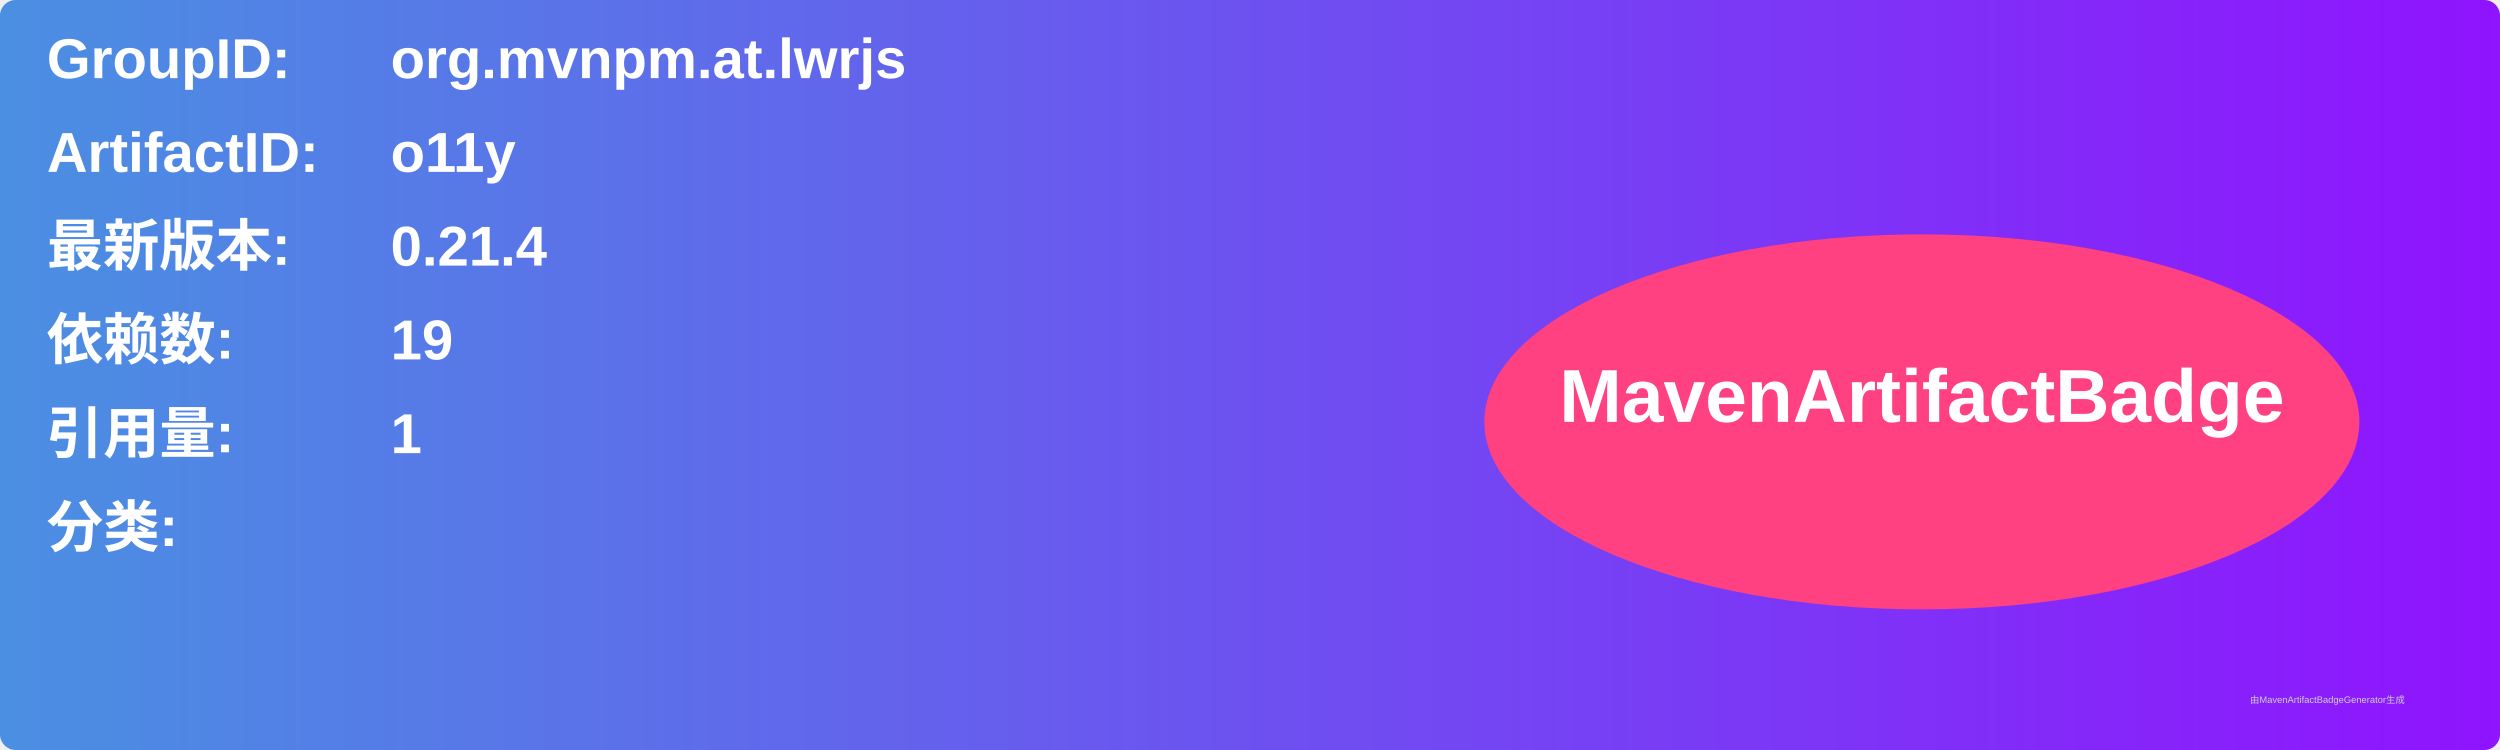
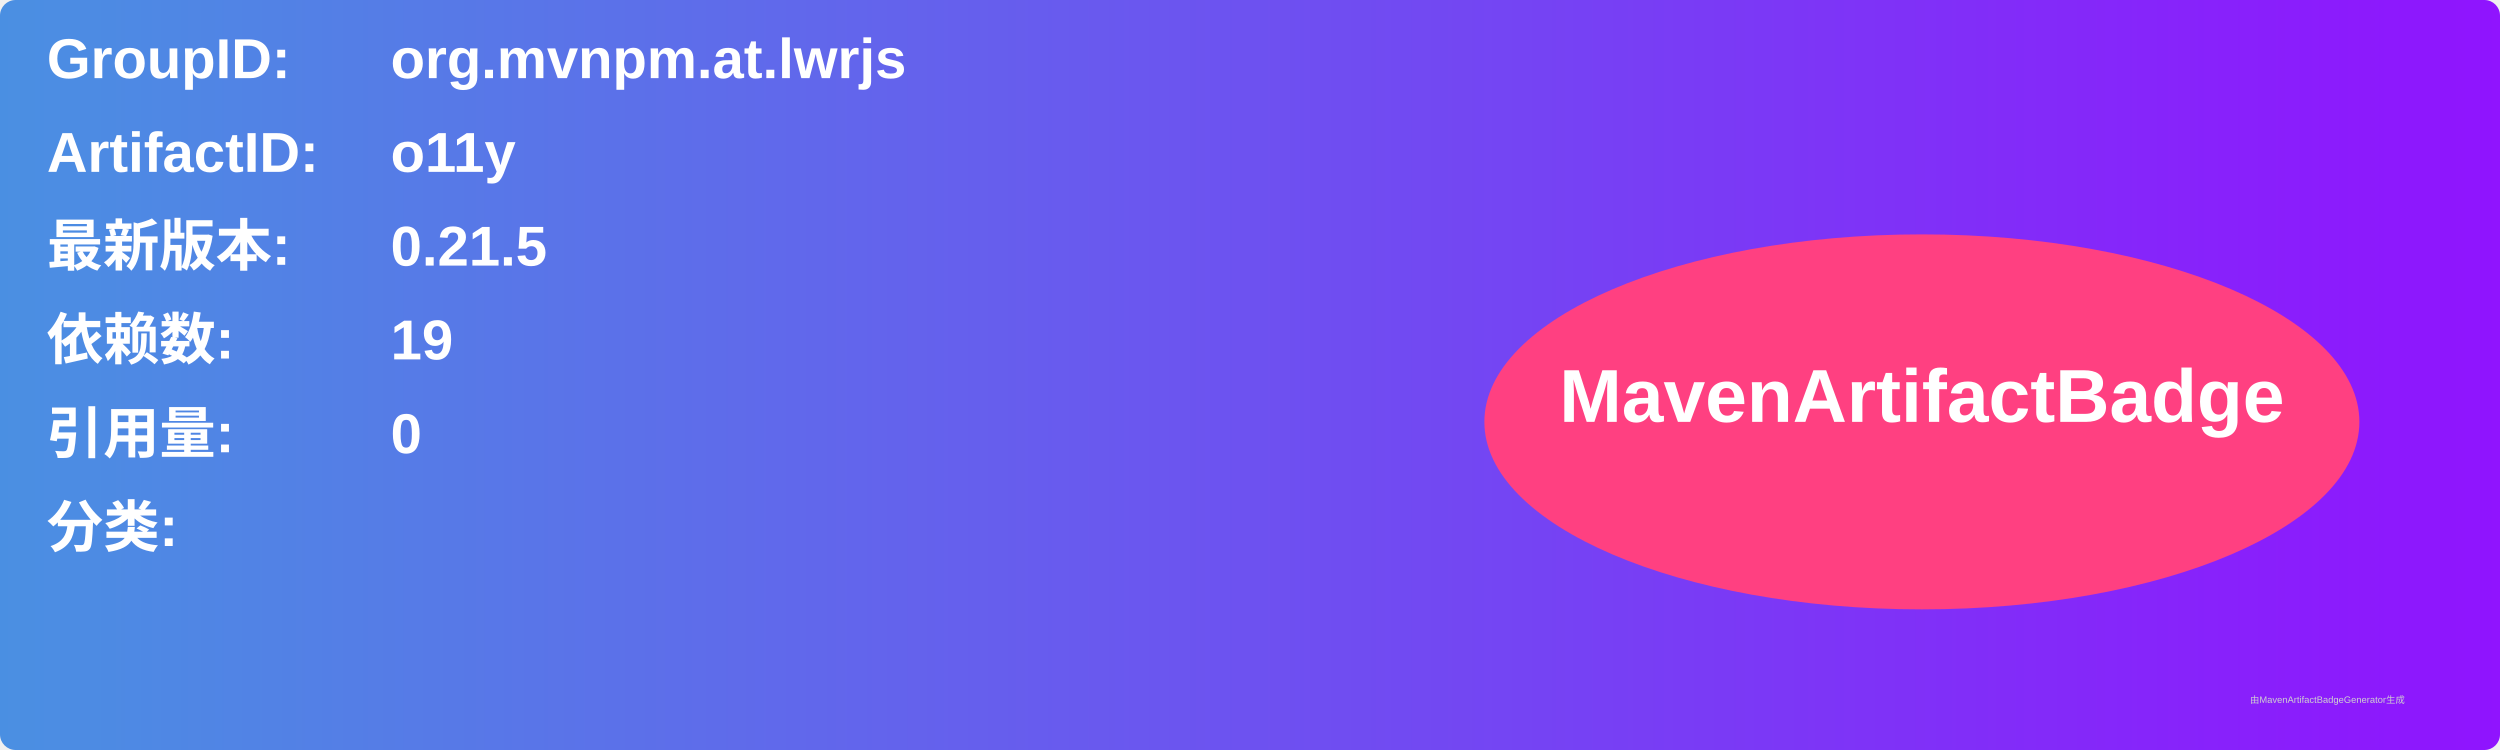
<svg xmlns="http://www.w3.org/2000/svg" width="800" height="240" viewBox="0 0 800 240">
  <linearGradient id="grad" x1="0%" y1="0%" x2="100%" y2="0%">
    <stop offset="0%" stop-color="#4a90e2" />
    <stop offset="100%" stop-color="#9013fe" />
  </linearGradient>
  <rect width="100%" height="100%" rx="5" ry="5" fill="url(#grad)" />
  <g transform="translate(15, 15)">
    <text x="0" y="10" font-family="Arial" font-size="18" fill="white" font-weight="bold" width="260">GroupID:</text>
    <text x="110" y="10" font-family="Arial" font-size="18" fill="white" font-weight="bold" width="460">org.mvnpm.at.lwrjs</text>
    <text x="0" y="40" font-family="Arial" font-size="18" fill="white" font-weight="bold" width="260">ArtifactID:</text>
    <text x="110" y="40" font-family="Arial" font-size="18" fill="white" font-weight="bold" width="460">o11y</text>
    <text x="0" y="70" font-family="Arial" font-size="18" fill="white" font-weight="bold">最新版本:</text>
    <text x="110" y="70" font-family="Arial" font-size="18" fill="white" font-weight="bold">
-       <tspan font-weight="bold">0.21.4</tspan>
+       <tspan font-weight="bold">0.21.5</tspan>
    </text>
    <text x="0" y="100" font-family="Arial" font-size="18" fill="white" font-weight="bold">依赖数: </text>
    <text x="110" y="100" font-family="Arial" font-size="18" fill="white">
      <tspan font-weight="bold">19</tspan>
    </text>
    <text x="0" y="130" font-family="Arial" font-size="18" fill="white" font-weight="bold">引用量: </text>
    <text x="110" y="130" font-family="Arial" font-size="18" fill="white">
-       <tspan font-weight="bold">1</tspan>
+       <tspan font-weight="bold">0</tspan>
    </text>
    <text x="0" y="160" font-family="Arial" font-size="18" fill="white" font-weight="bold">分类:</text>
    <text x="10" y="190" font-family="Arial" font-size="10" fill="white">
      <tspan font-weight="bold" />
    </text>
    <ellipse cx="600" cy="120" rx="140" ry="60" fill="#ff4081" />
    <text x="600" y="120" text-anchor="middle" font-family="Arial" font-size="24" fill="white" font-weight="bold">MavenArtifactBadge</text>
  </g>
  <text x="720" y="225" font-family="Arial" font-size="3" fill="#d0d0d0">由MavenArtifactBadgeGenerator生成</text>
</svg>
